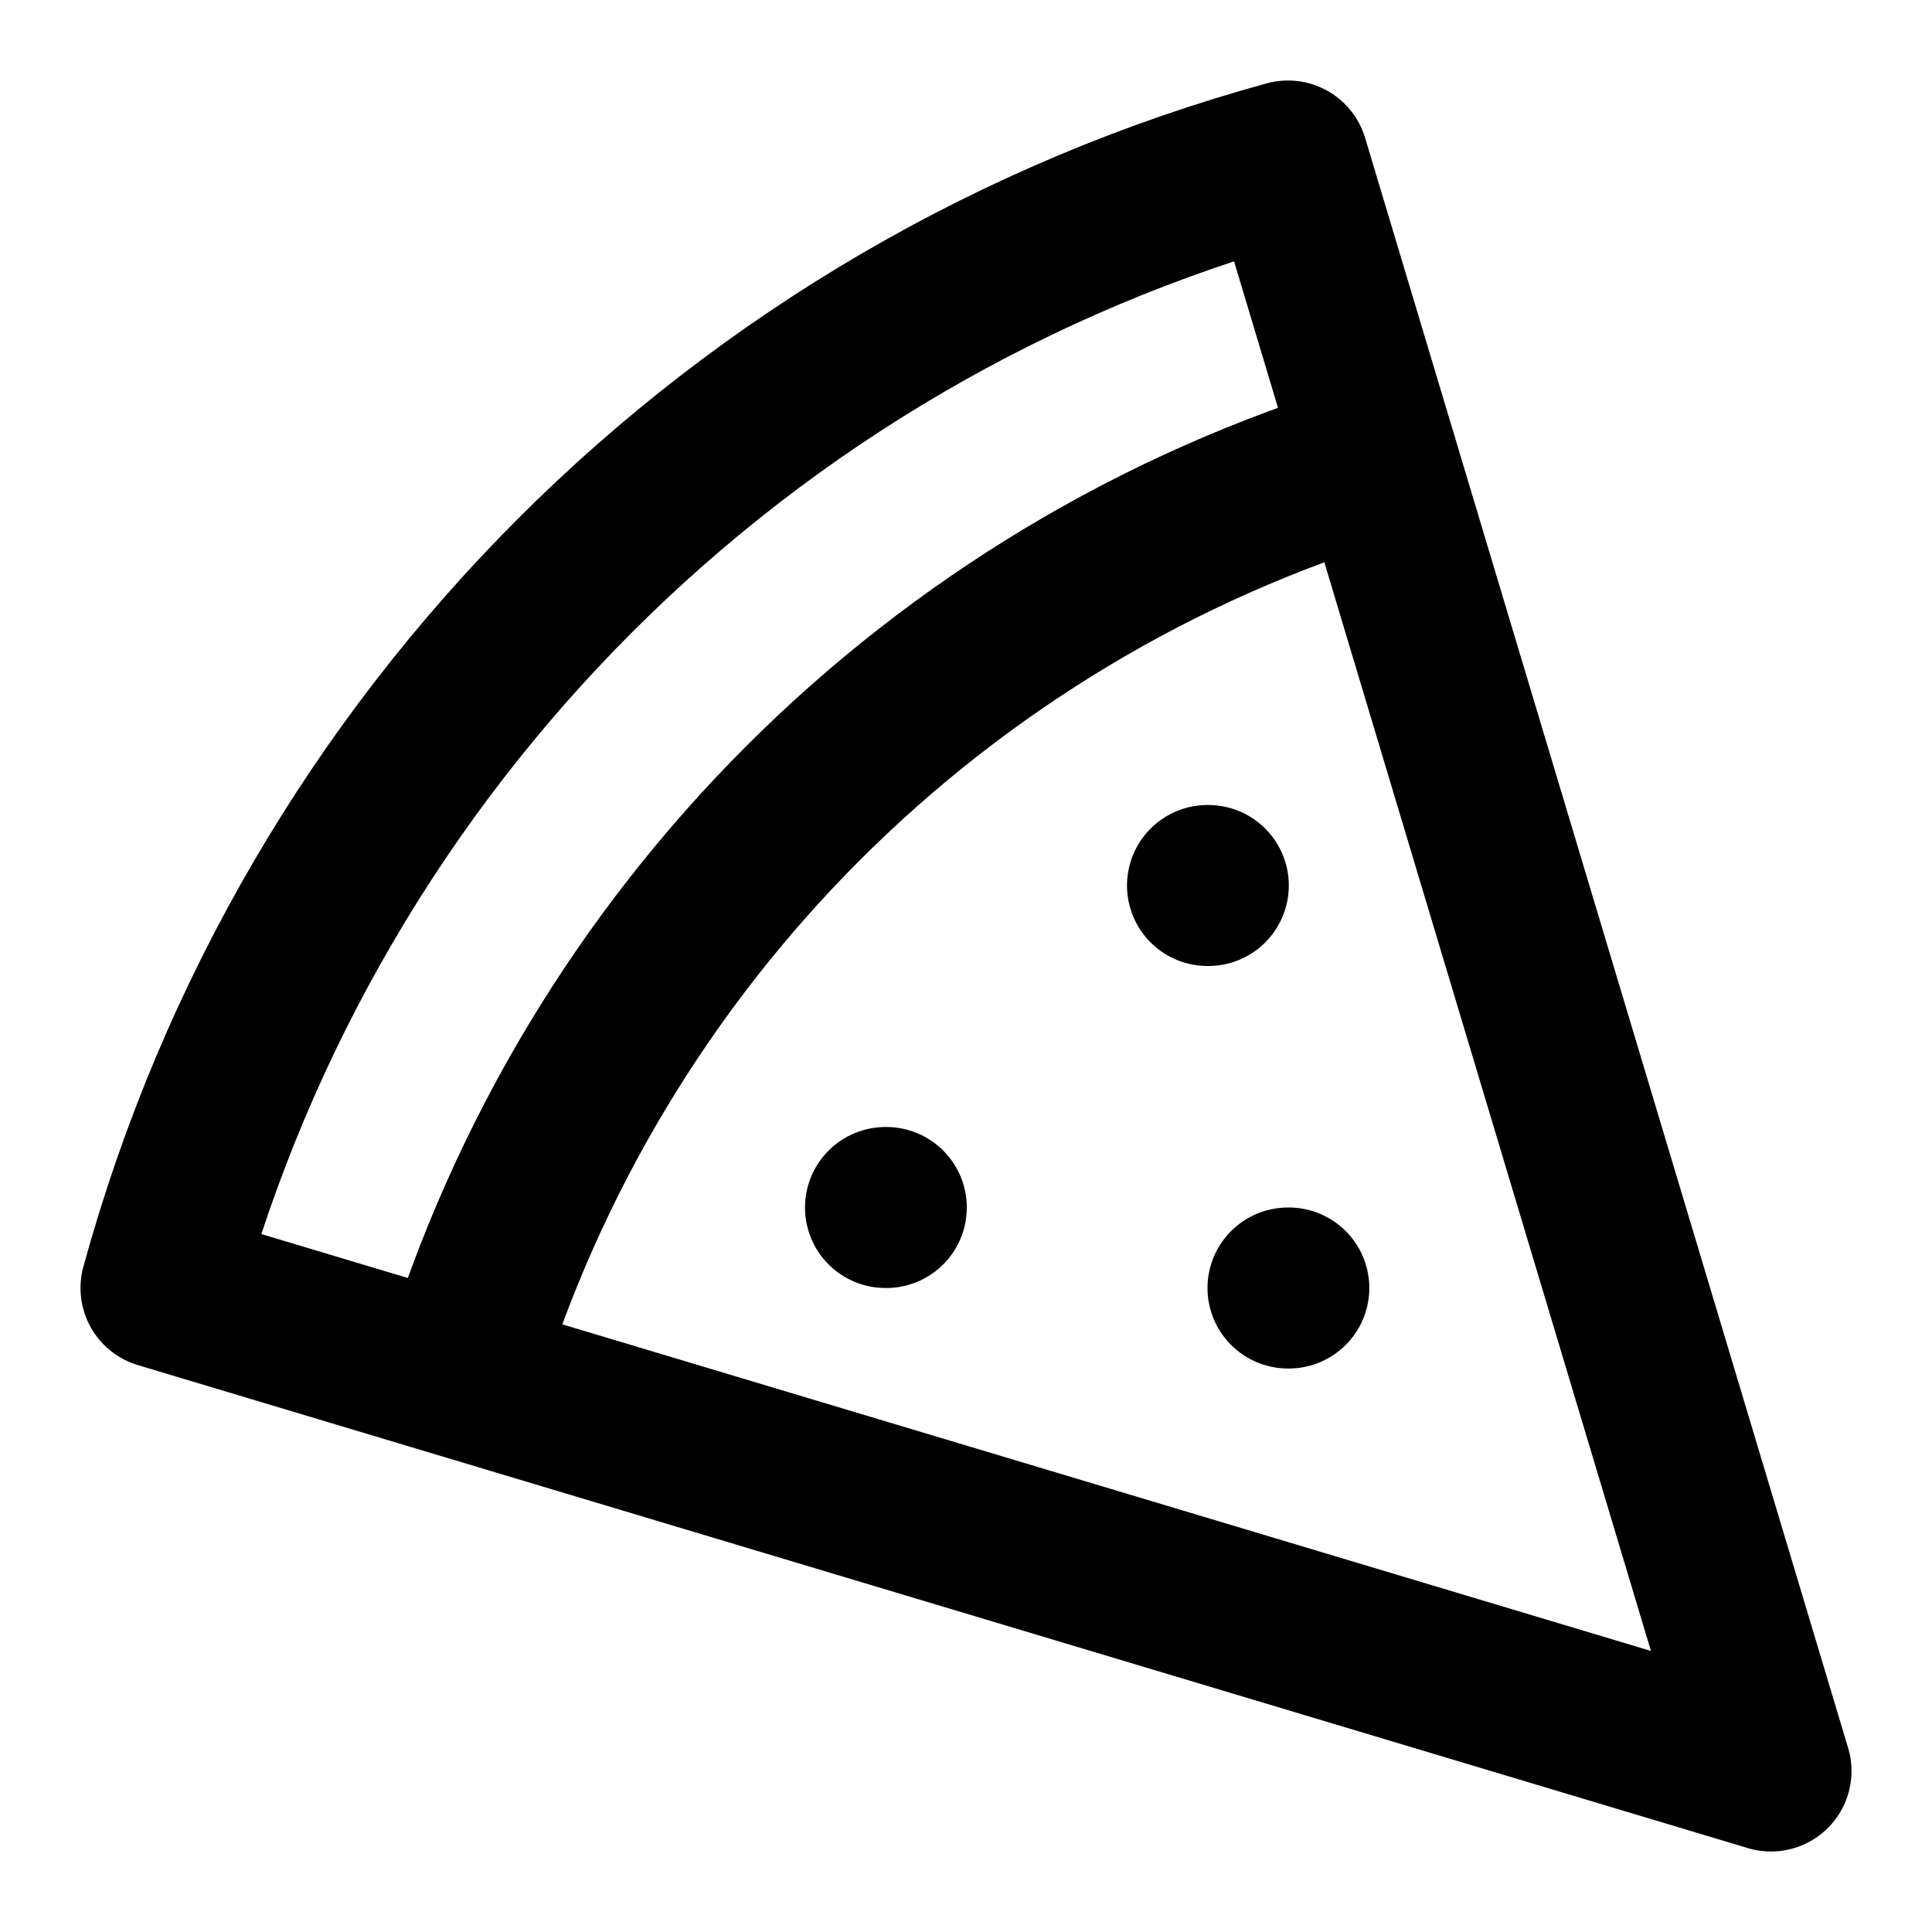
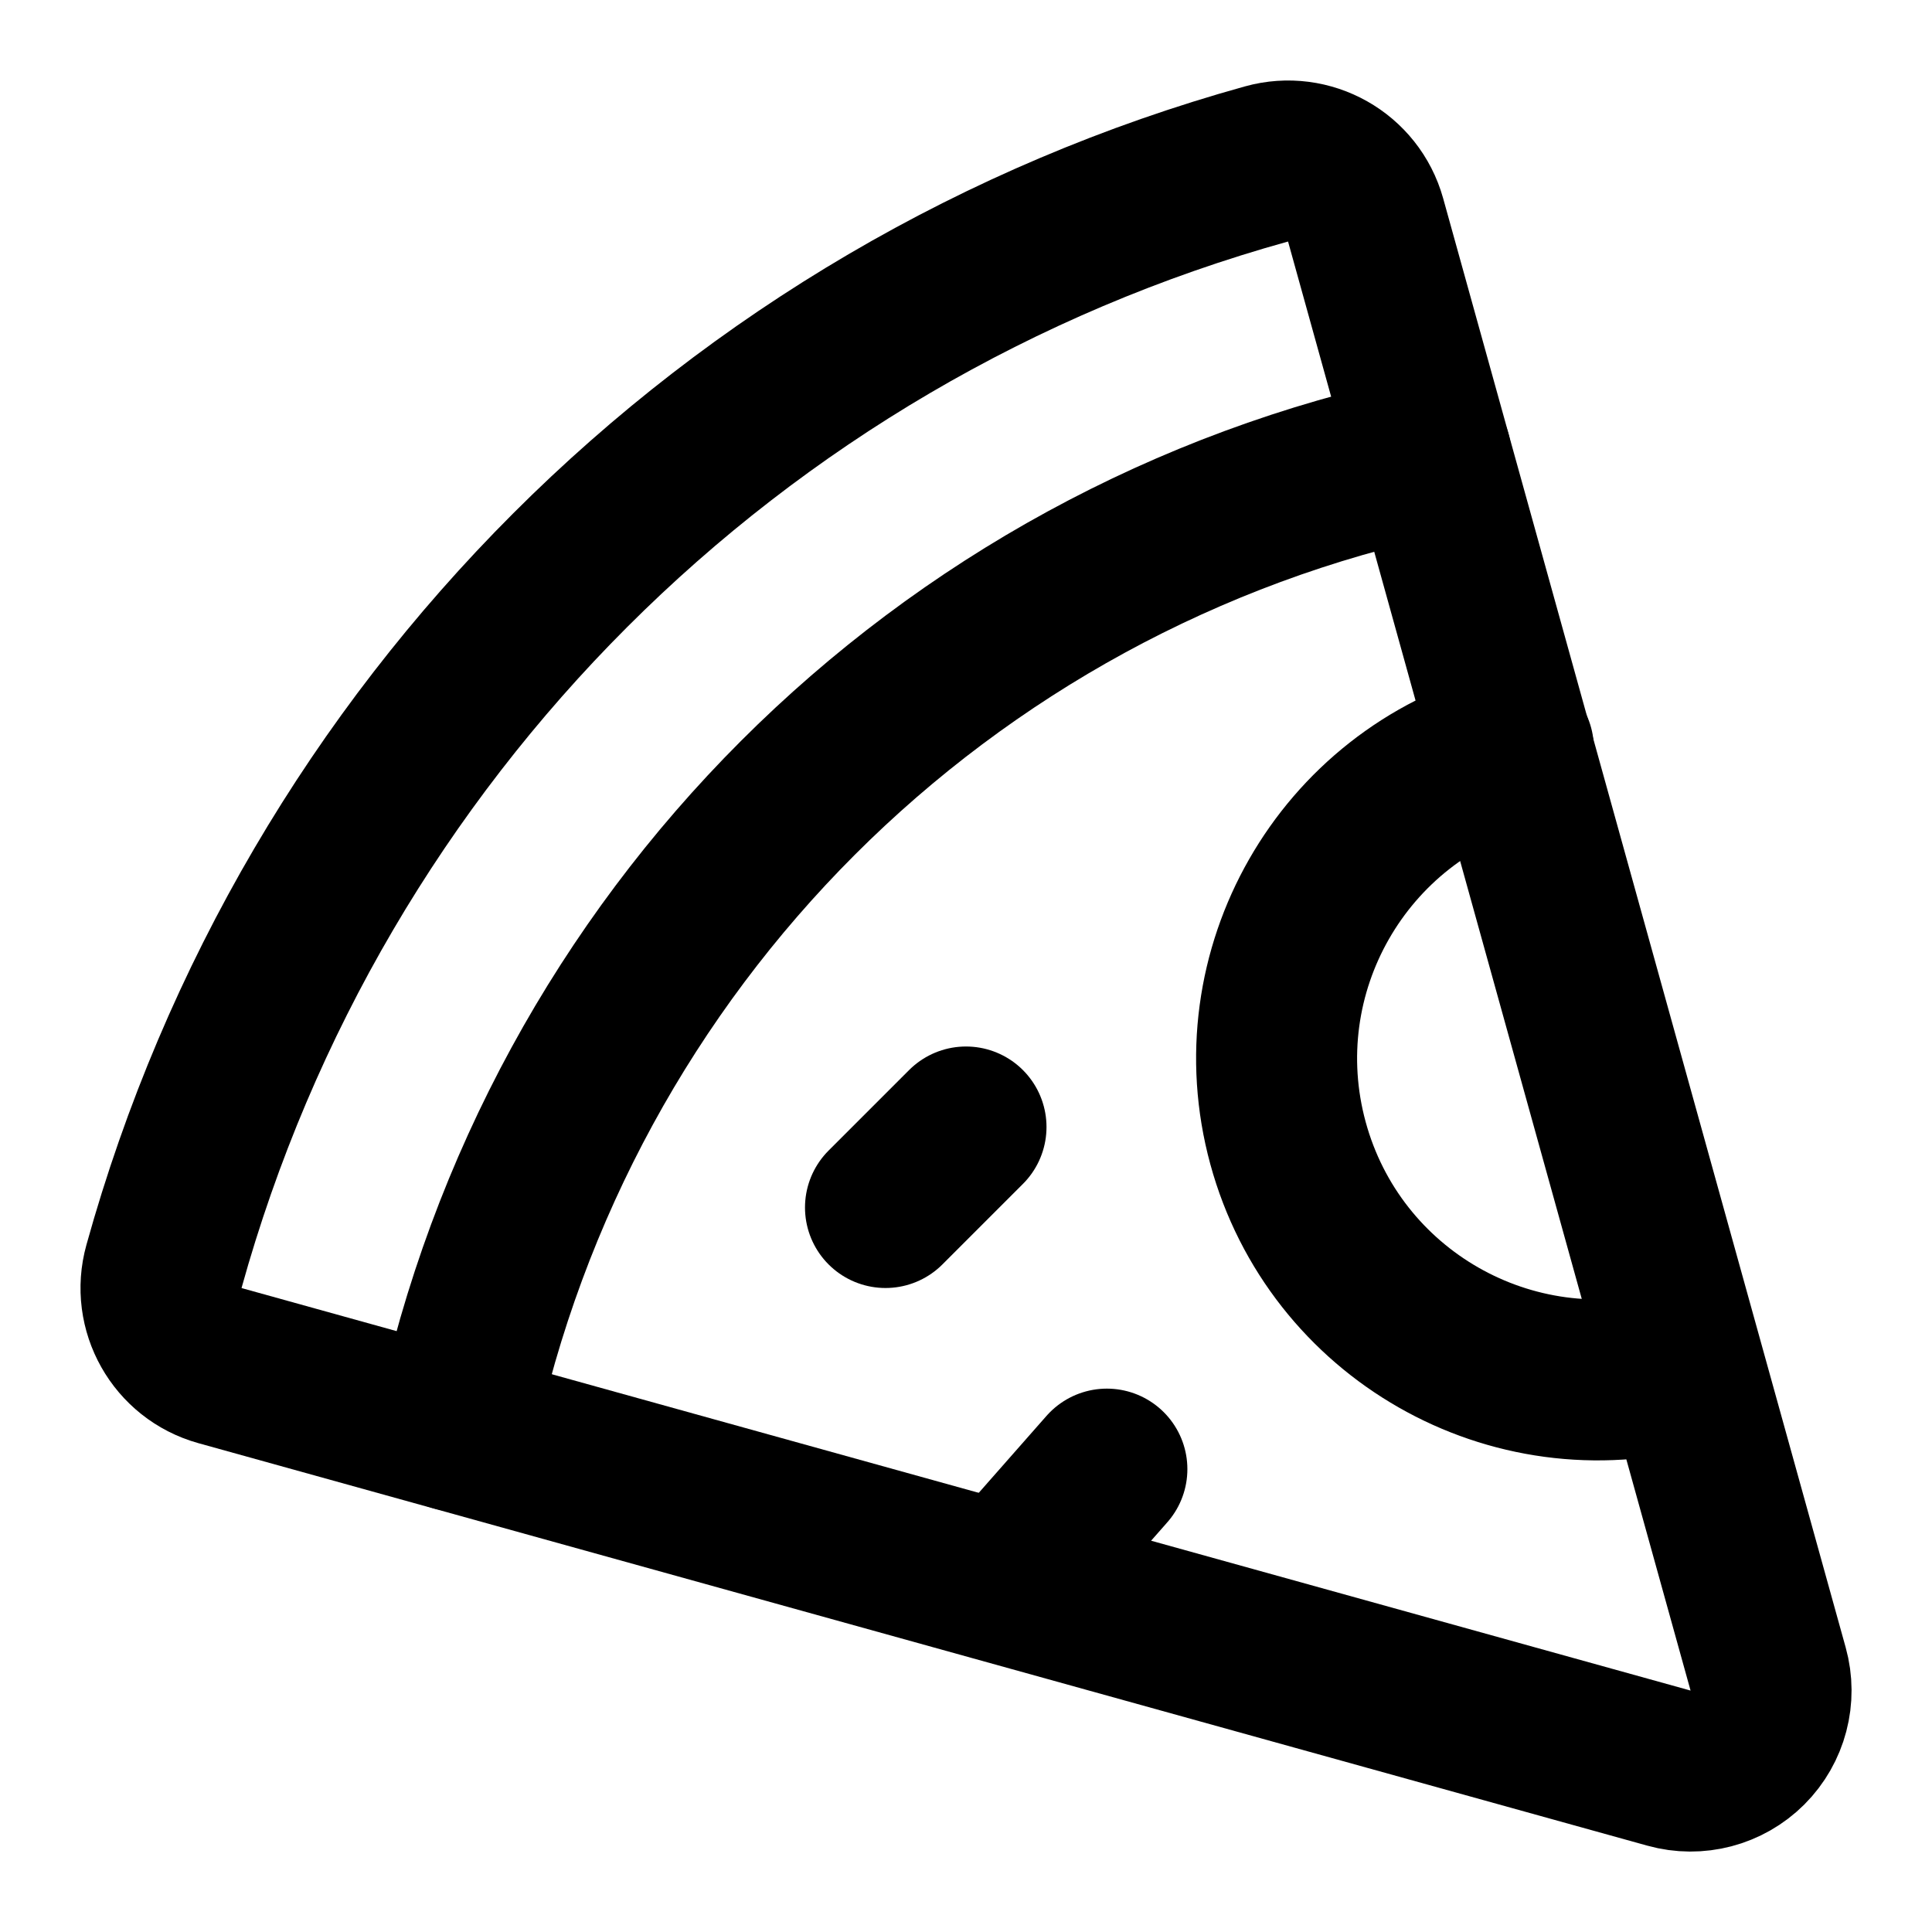
<svg xmlns="http://www.w3.org/2000/svg" viewBox="0 0 24 24" fill="none" stroke="currentColor" stroke-width="2" stroke-linecap="round" stroke-linejoin="round">
-   <path d="M15 11h.01" />
-   <path d="M11 15h.01" />
-   <path d="M16 16h.01" />
-   <path d="m2 16 20 6-6-20A20 20 0 0 0 2 16" />
-   <path d="M5.71 17.11a17.04 17.04 0 0 1 11.4-11.4" />
+   <path d="m12 14-1 1" />
+   <path d="m13.75 18.25-1.25 1.42" />
+   <path d="M17.775 5.654a15.68 15.68 0 0 0-12.121 12.12" />
+   <path d="M18.8 9.3a1 1 0 0 0 2.1 7.7" />
+   <path d="M21.964 20.732a1 1 0 0 1-1.232 1.232l-18-5a1 1 0 0 1-.695-1.232A19.68 19.68 0 0 1 15.732 2.037a1 1 0 0 1 1.232.695z" />
</svg>
